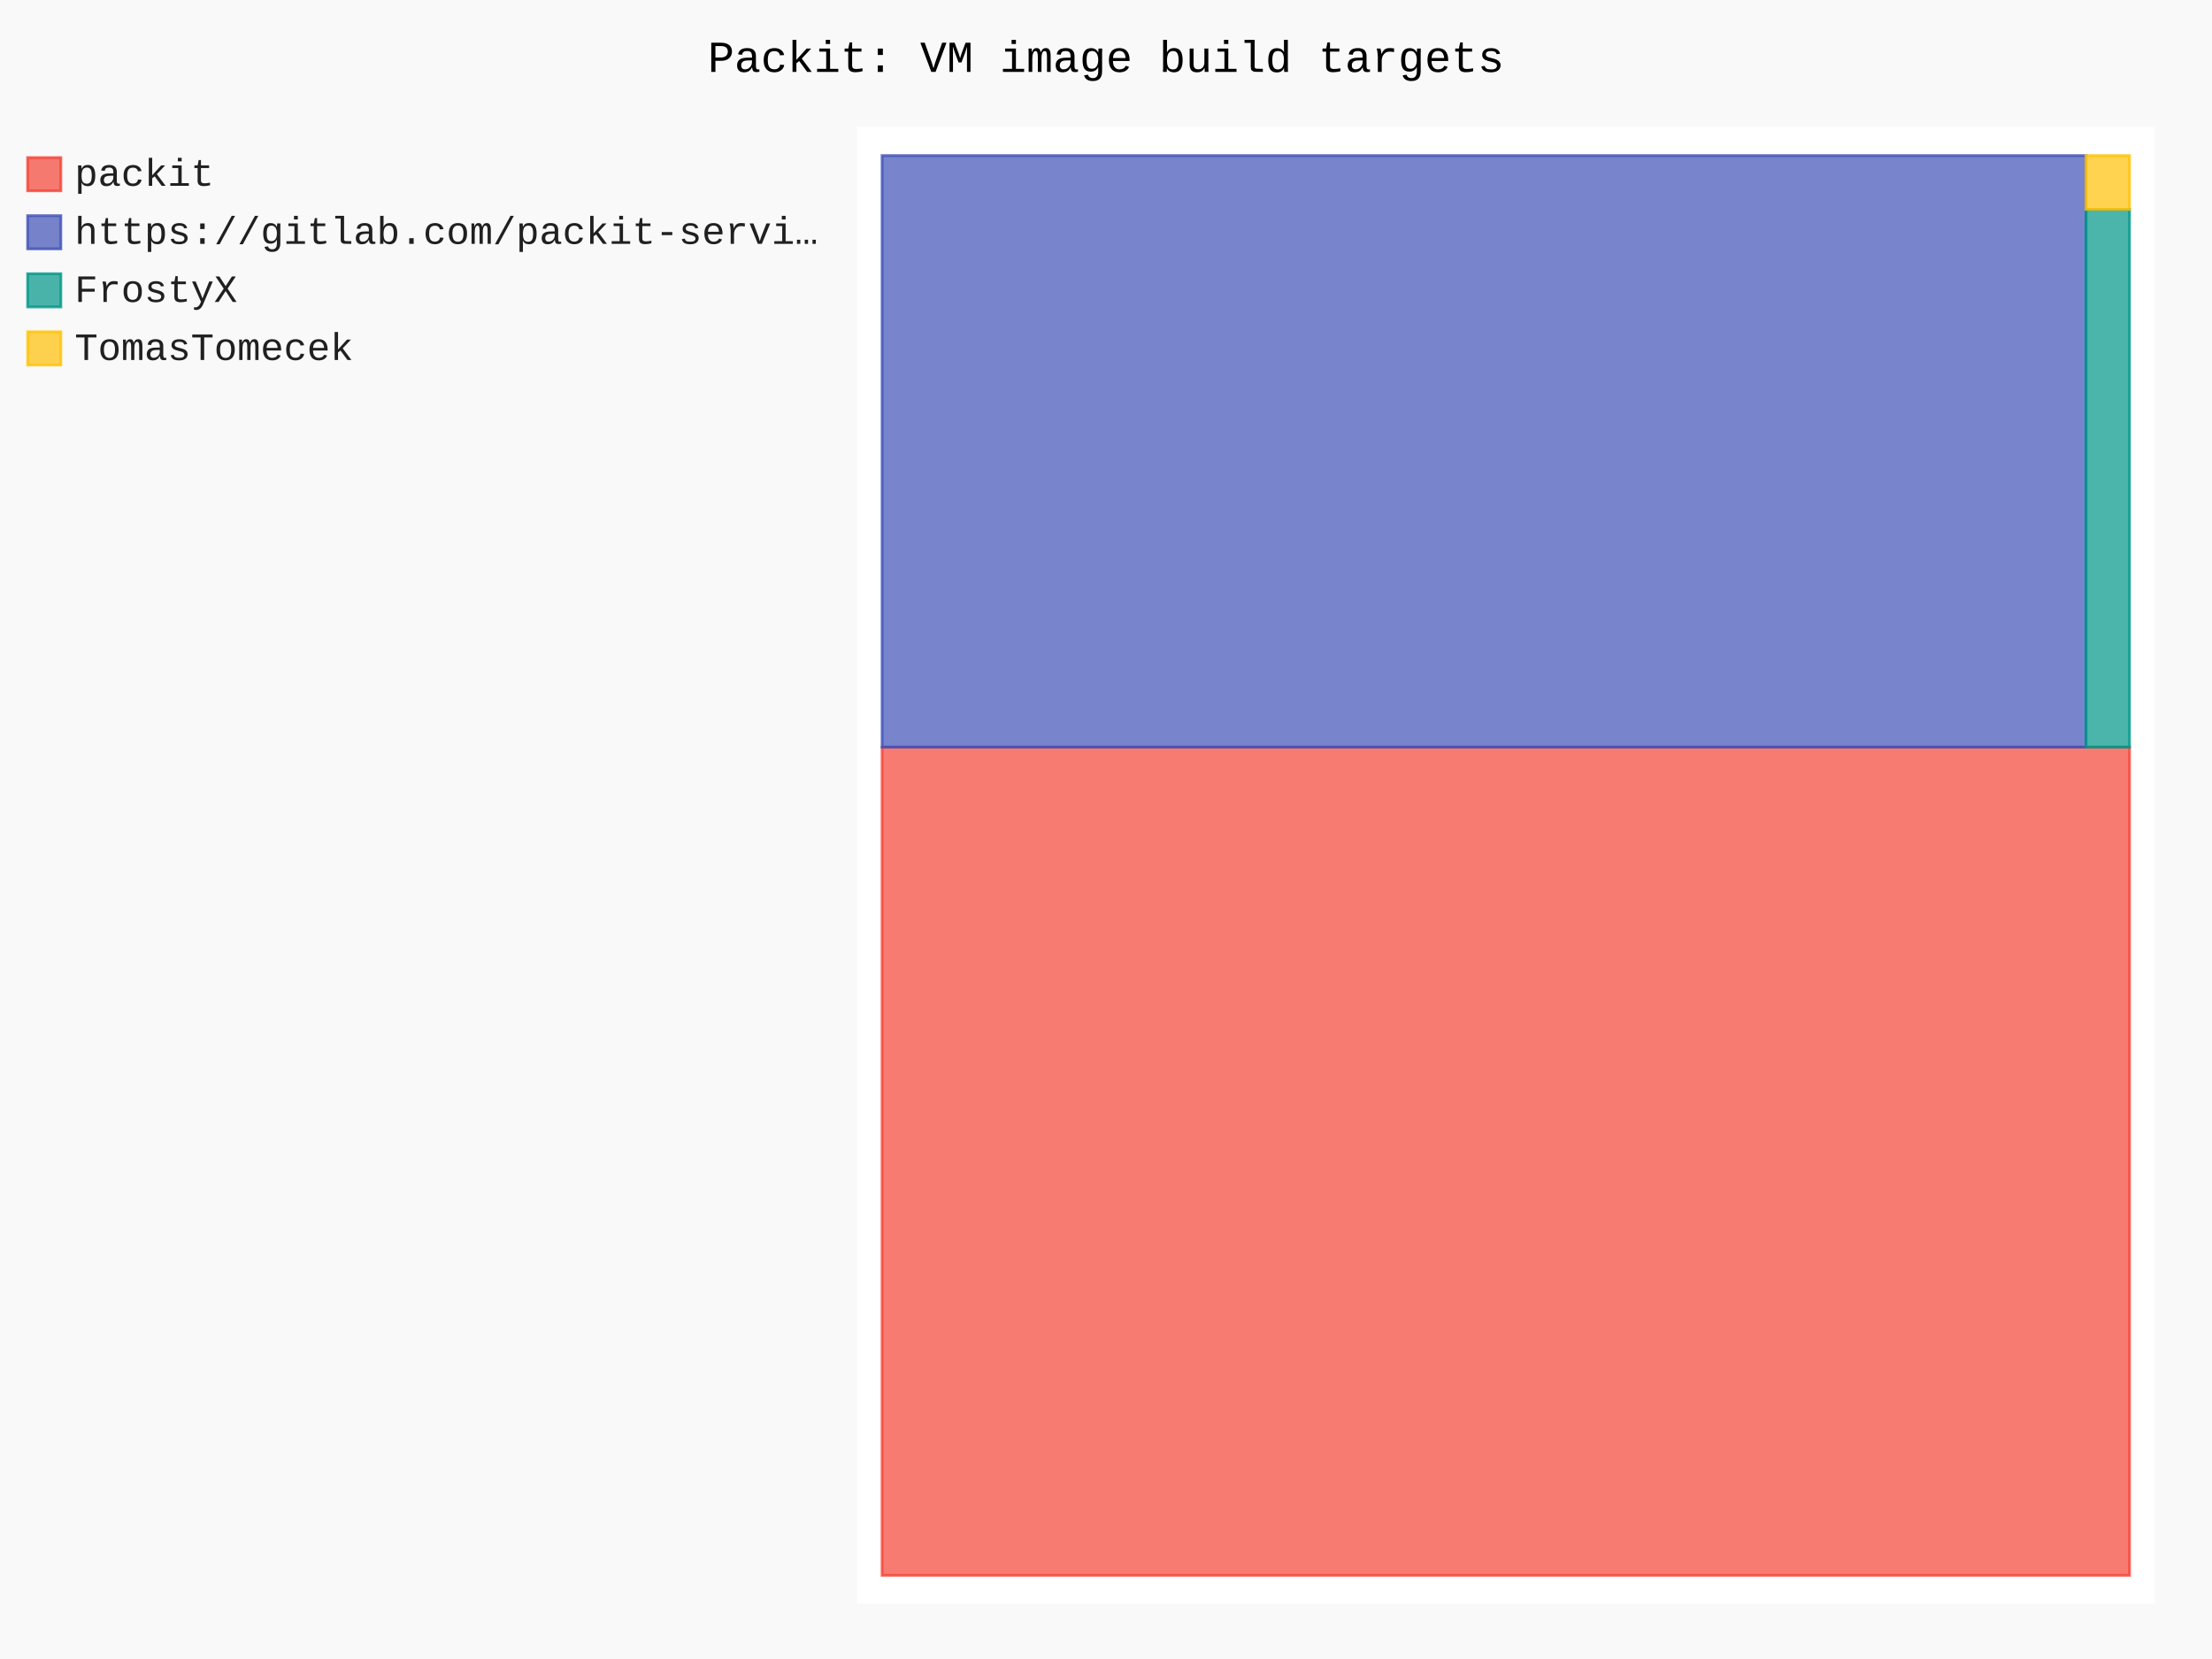
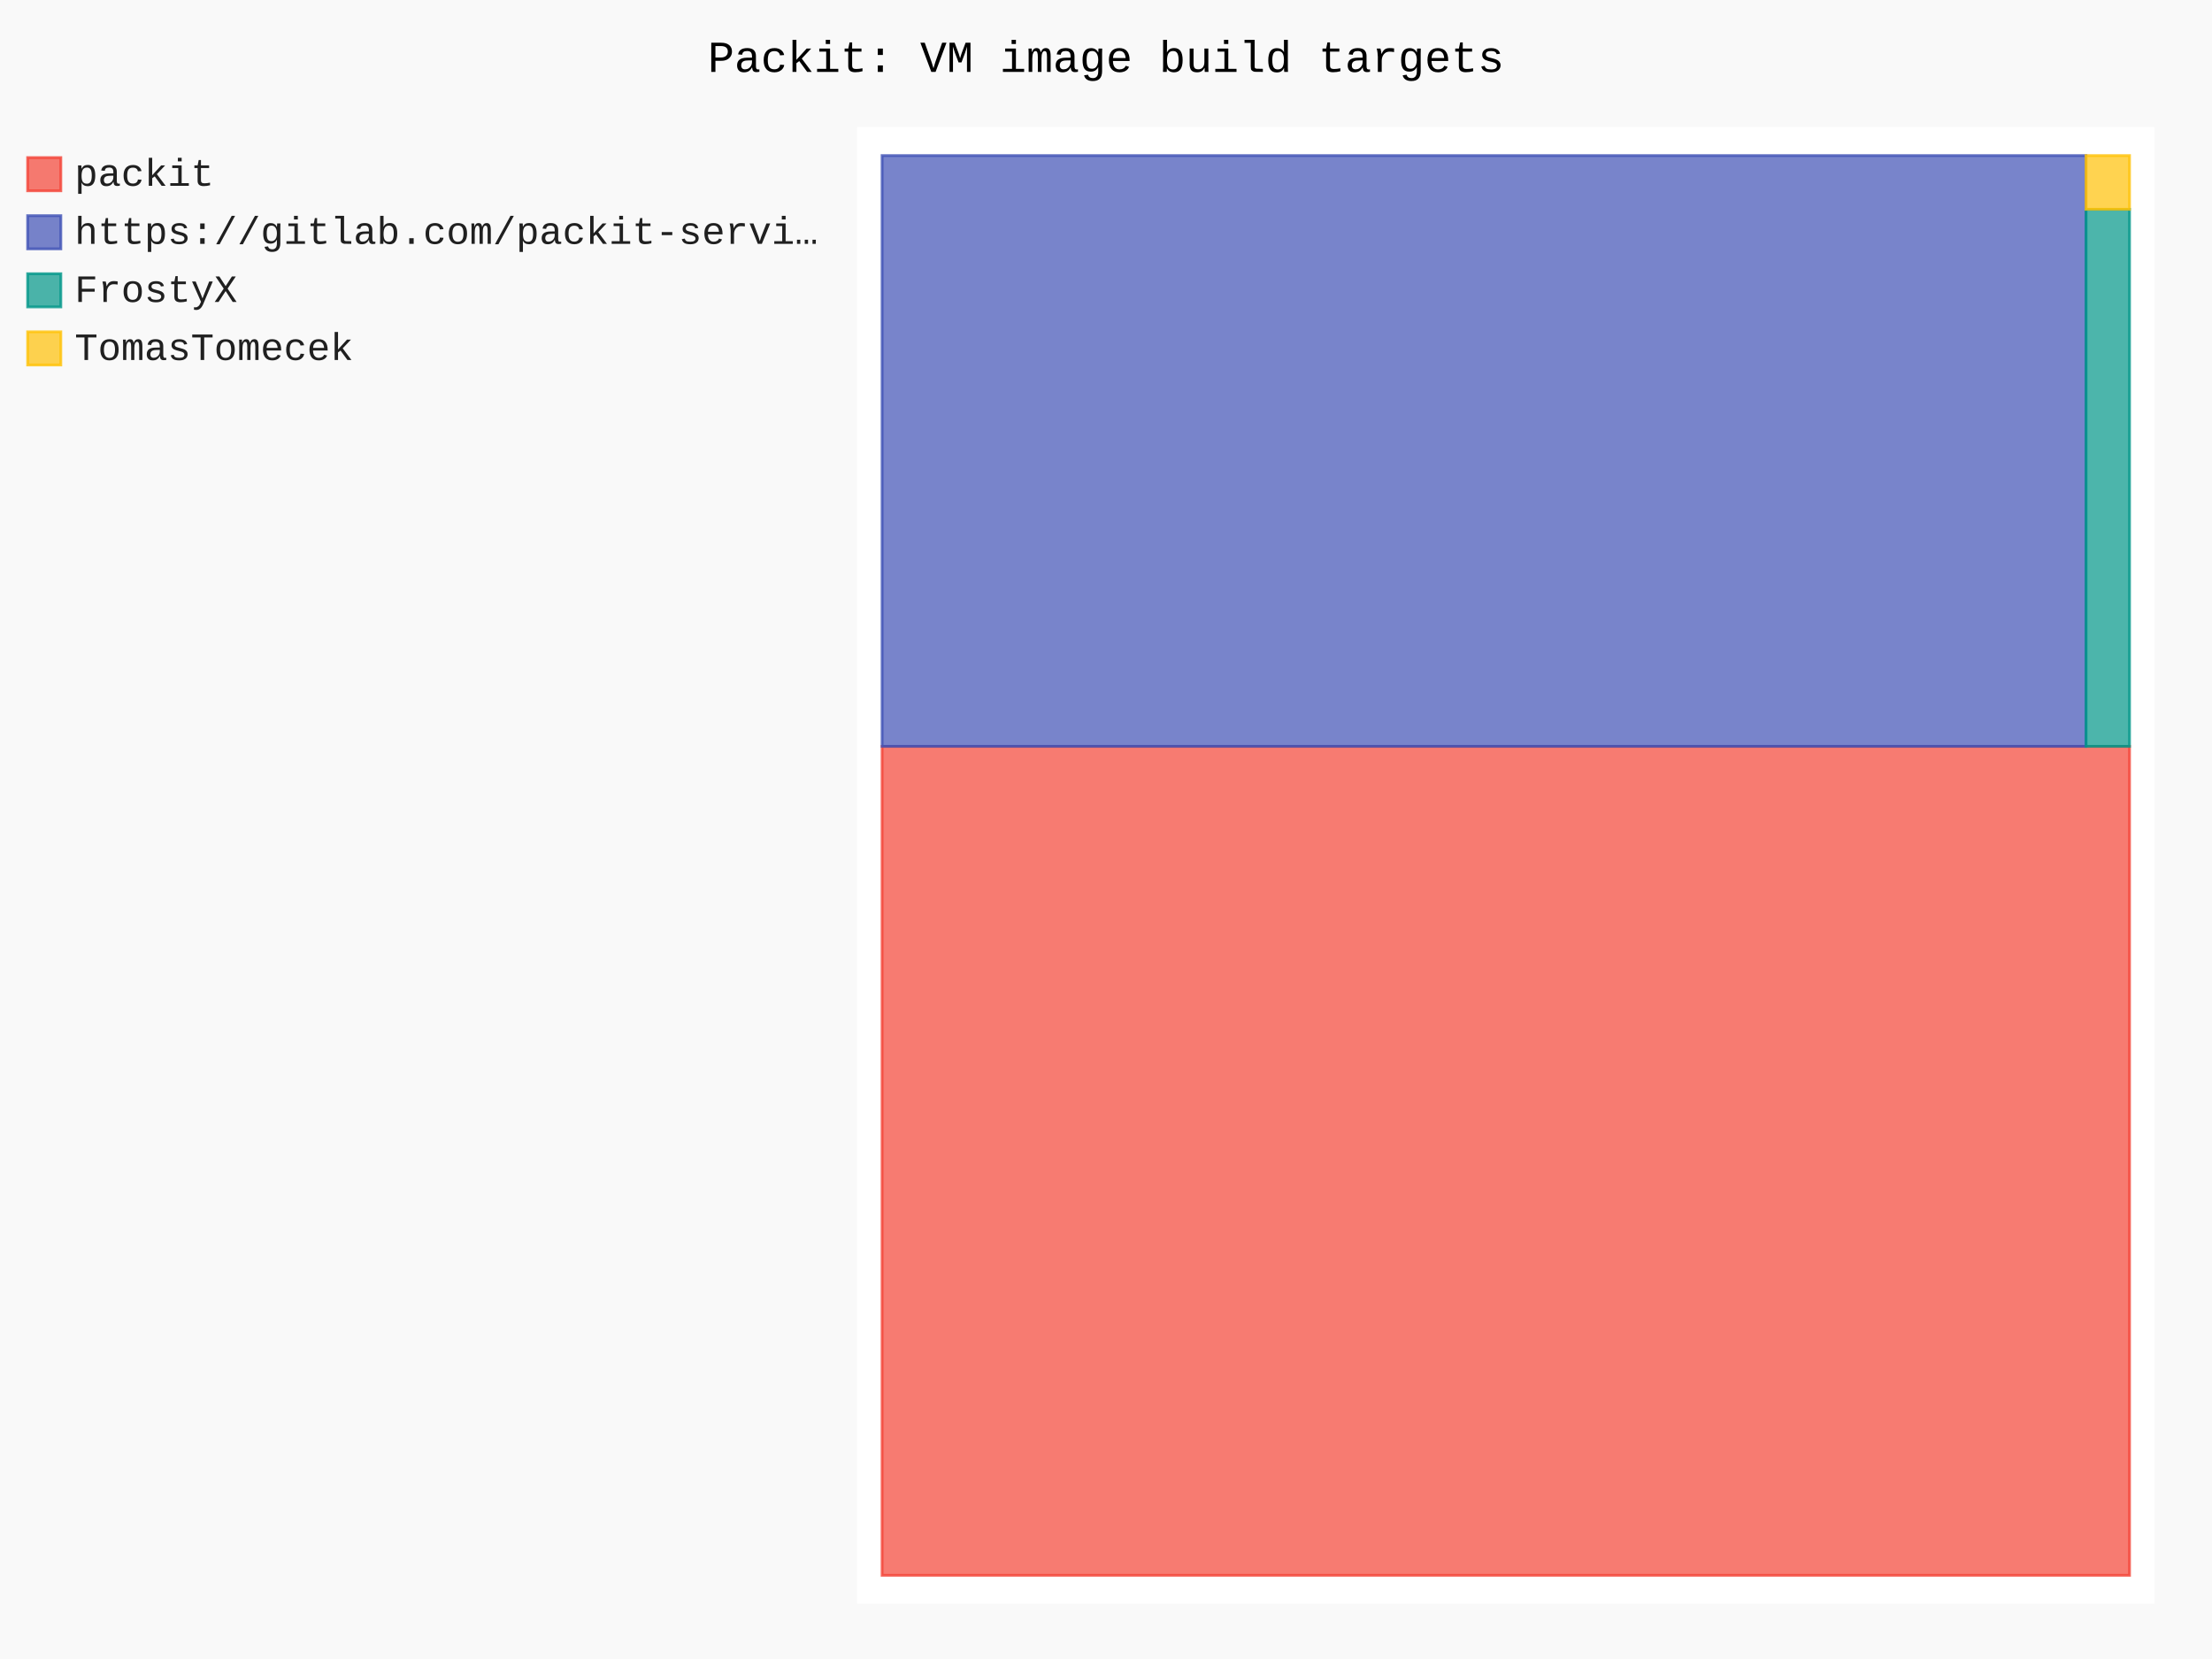
- <svg xmlns="http://www.w3.org/2000/svg" id="chart-97490a63-eb95-4968-8e4a-30686122b201" class="pygal-chart" viewBox="0 0 800 600">
+ <svg xmlns="http://www.w3.org/2000/svg" id="chart-282e657b-5352-40de-b0d8-651e5aa4c0c7" class="pygal-chart" viewBox="0 0 800 600">
  <defs>
-     <style type="text/css">#chart-97490a63-eb95-4968-8e4a-30686122b201{-webkit-user-select:none;-webkit-font-smoothing:antialiased;font-family:Consolas,"Liberation Mono",Menlo,Courier,monospace}#chart-97490a63-eb95-4968-8e4a-30686122b201 .title{font-family:Consolas,"Liberation Mono",Menlo,Courier,monospace;font-size:16px}#chart-97490a63-eb95-4968-8e4a-30686122b201 .legends .legend text{font-family:Consolas,"Liberation Mono",Menlo,Courier,monospace;font-size:14px}#chart-97490a63-eb95-4968-8e4a-30686122b201 .axis text{font-family:Consolas,"Liberation Mono",Menlo,Courier,monospace;font-size:10px}#chart-97490a63-eb95-4968-8e4a-30686122b201 .axis text.major{font-family:Consolas,"Liberation Mono",Menlo,Courier,monospace;font-size:10px}#chart-97490a63-eb95-4968-8e4a-30686122b201 .text-overlay text.value{font-family:Consolas,"Liberation Mono",Menlo,Courier,monospace;font-size:16px}#chart-97490a63-eb95-4968-8e4a-30686122b201 .text-overlay text.label{font-family:Consolas,"Liberation Mono",Menlo,Courier,monospace;font-size:10px}#chart-97490a63-eb95-4968-8e4a-30686122b201 .tooltip{font-family:Consolas,"Liberation Mono",Menlo,Courier,monospace;font-size:14px}#chart-97490a63-eb95-4968-8e4a-30686122b201 text.no_data{font-family:Consolas,"Liberation Mono",Menlo,Courier,monospace;font-size:64px}
- #chart-97490a63-eb95-4968-8e4a-30686122b201{background-color:rgba(249,249,249,1)}#chart-97490a63-eb95-4968-8e4a-30686122b201 path,#chart-97490a63-eb95-4968-8e4a-30686122b201 line,#chart-97490a63-eb95-4968-8e4a-30686122b201 rect,#chart-97490a63-eb95-4968-8e4a-30686122b201 circle{-webkit-transition:150ms;-moz-transition:150ms;transition:150ms}#chart-97490a63-eb95-4968-8e4a-30686122b201 .graph &gt; .background{fill:rgba(249,249,249,1)}#chart-97490a63-eb95-4968-8e4a-30686122b201 .plot &gt; .background{fill:rgba(255,255,255,1)}#chart-97490a63-eb95-4968-8e4a-30686122b201 .graph{fill:rgba(0,0,0,.87)}#chart-97490a63-eb95-4968-8e4a-30686122b201 text.no_data{fill:rgba(0,0,0,1)}#chart-97490a63-eb95-4968-8e4a-30686122b201 .title{fill:rgba(0,0,0,1)}#chart-97490a63-eb95-4968-8e4a-30686122b201 .legends .legend text{fill:rgba(0,0,0,.87)}#chart-97490a63-eb95-4968-8e4a-30686122b201 .legends .legend:hover text{fill:rgba(0,0,0,1)}#chart-97490a63-eb95-4968-8e4a-30686122b201 .axis .line{stroke:rgba(0,0,0,1)}#chart-97490a63-eb95-4968-8e4a-30686122b201 .axis .guide.line{stroke:rgba(0,0,0,.54)}#chart-97490a63-eb95-4968-8e4a-30686122b201 .axis .major.line{stroke:rgba(0,0,0,.87)}#chart-97490a63-eb95-4968-8e4a-30686122b201 .axis text.major{fill:rgba(0,0,0,1)}#chart-97490a63-eb95-4968-8e4a-30686122b201 .axis.y .guides:hover .guide.line,#chart-97490a63-eb95-4968-8e4a-30686122b201 .line-graph .axis.x .guides:hover .guide.line,#chart-97490a63-eb95-4968-8e4a-30686122b201 .stackedline-graph .axis.x .guides:hover .guide.line,#chart-97490a63-eb95-4968-8e4a-30686122b201 .xy-graph .axis.x .guides:hover .guide.line{stroke:rgba(0,0,0,1)}#chart-97490a63-eb95-4968-8e4a-30686122b201 .axis .guides:hover text{fill:rgba(0,0,0,1)}#chart-97490a63-eb95-4968-8e4a-30686122b201 .reactive{fill-opacity:.7;stroke-opacity:.8;stroke-width:1}#chart-97490a63-eb95-4968-8e4a-30686122b201 .ci{stroke:rgba(0,0,0,.87)}#chart-97490a63-eb95-4968-8e4a-30686122b201 .reactive.active,#chart-97490a63-eb95-4968-8e4a-30686122b201 .active .reactive{fill-opacity:.8;stroke-opacity:.9;stroke-width:4}#chart-97490a63-eb95-4968-8e4a-30686122b201 .ci .reactive.active{stroke-width:1.5}#chart-97490a63-eb95-4968-8e4a-30686122b201 .series text{fill:rgba(0,0,0,1)}#chart-97490a63-eb95-4968-8e4a-30686122b201 .tooltip rect{fill:rgba(255,255,255,1);stroke:rgba(0,0,0,1);-webkit-transition:opacity 150ms;-moz-transition:opacity 150ms;transition:opacity 150ms}#chart-97490a63-eb95-4968-8e4a-30686122b201 .tooltip .label{fill:rgba(0,0,0,.87)}#chart-97490a63-eb95-4968-8e4a-30686122b201 .tooltip .label{fill:rgba(0,0,0,.87)}#chart-97490a63-eb95-4968-8e4a-30686122b201 .tooltip .legend{font-size:.8em;fill:rgba(0,0,0,.54)}#chart-97490a63-eb95-4968-8e4a-30686122b201 .tooltip .x_label{font-size:.6em;fill:rgba(0,0,0,1)}#chart-97490a63-eb95-4968-8e4a-30686122b201 .tooltip .xlink{font-size:.5em;text-decoration:underline}#chart-97490a63-eb95-4968-8e4a-30686122b201 .tooltip .value{font-size:1.5em}#chart-97490a63-eb95-4968-8e4a-30686122b201 .bound{font-size:.5em}#chart-97490a63-eb95-4968-8e4a-30686122b201 .max-value{font-size:.75em;fill:rgba(0,0,0,.54)}#chart-97490a63-eb95-4968-8e4a-30686122b201 .map-element{fill:rgba(255,255,255,1);stroke:rgba(0,0,0,.54) !important}#chart-97490a63-eb95-4968-8e4a-30686122b201 .map-element .reactive{fill-opacity:inherit;stroke-opacity:inherit}#chart-97490a63-eb95-4968-8e4a-30686122b201 .color-0,#chart-97490a63-eb95-4968-8e4a-30686122b201 .color-0 a:visited{stroke:#F44336;fill:#F44336}#chart-97490a63-eb95-4968-8e4a-30686122b201 .color-1,#chart-97490a63-eb95-4968-8e4a-30686122b201 .color-1 a:visited{stroke:#3F51B5;fill:#3F51B5}#chart-97490a63-eb95-4968-8e4a-30686122b201 .color-2,#chart-97490a63-eb95-4968-8e4a-30686122b201 .color-2 a:visited{stroke:#009688;fill:#009688}#chart-97490a63-eb95-4968-8e4a-30686122b201 .color-3,#chart-97490a63-eb95-4968-8e4a-30686122b201 .color-3 a:visited{stroke:#FFC107;fill:#FFC107}#chart-97490a63-eb95-4968-8e4a-30686122b201 .text-overlay .color-0 text{fill:black}#chart-97490a63-eb95-4968-8e4a-30686122b201 .text-overlay .color-1 text{fill:black}#chart-97490a63-eb95-4968-8e4a-30686122b201 .text-overlay .color-2 text{fill:black}#chart-97490a63-eb95-4968-8e4a-30686122b201 .text-overlay .color-3 text{fill:black}
- #chart-97490a63-eb95-4968-8e4a-30686122b201 text.no_data{text-anchor:middle}#chart-97490a63-eb95-4968-8e4a-30686122b201 .guide.line{fill:none}#chart-97490a63-eb95-4968-8e4a-30686122b201 .centered{text-anchor:middle}#chart-97490a63-eb95-4968-8e4a-30686122b201 .title{text-anchor:middle}#chart-97490a63-eb95-4968-8e4a-30686122b201 .legends .legend text{fill-opacity:1}#chart-97490a63-eb95-4968-8e4a-30686122b201 .axis.x text{text-anchor:middle}#chart-97490a63-eb95-4968-8e4a-30686122b201 .axis.x:not(.web) text[transform]{text-anchor:start}#chart-97490a63-eb95-4968-8e4a-30686122b201 .axis.x:not(.web) text[transform].backwards{text-anchor:end}#chart-97490a63-eb95-4968-8e4a-30686122b201 .axis.y text{text-anchor:end}#chart-97490a63-eb95-4968-8e4a-30686122b201 .axis.y text[transform].backwards{text-anchor:start}#chart-97490a63-eb95-4968-8e4a-30686122b201 .axis.y2 text{text-anchor:start}#chart-97490a63-eb95-4968-8e4a-30686122b201 .axis.y2 text[transform].backwards{text-anchor:end}#chart-97490a63-eb95-4968-8e4a-30686122b201 .axis .guide.line{stroke-dasharray:4,4;stroke:black}#chart-97490a63-eb95-4968-8e4a-30686122b201 .axis .major.guide.line{stroke-dasharray:6,6;stroke:black}#chart-97490a63-eb95-4968-8e4a-30686122b201 .horizontal .axis.y .guide.line,#chart-97490a63-eb95-4968-8e4a-30686122b201 .horizontal .axis.y2 .guide.line,#chart-97490a63-eb95-4968-8e4a-30686122b201 .vertical .axis.x .guide.line{opacity:0}#chart-97490a63-eb95-4968-8e4a-30686122b201 .horizontal .axis.always_show .guide.line,#chart-97490a63-eb95-4968-8e4a-30686122b201 .vertical .axis.always_show .guide.line{opacity:1 !important}#chart-97490a63-eb95-4968-8e4a-30686122b201 .axis.y .guides:hover .guide.line,#chart-97490a63-eb95-4968-8e4a-30686122b201 .axis.y2 .guides:hover .guide.line,#chart-97490a63-eb95-4968-8e4a-30686122b201 .axis.x .guides:hover .guide.line{opacity:1}#chart-97490a63-eb95-4968-8e4a-30686122b201 .axis .guides:hover text{opacity:1}#chart-97490a63-eb95-4968-8e4a-30686122b201 .nofill{fill:none}#chart-97490a63-eb95-4968-8e4a-30686122b201 .subtle-fill{fill-opacity:.2}#chart-97490a63-eb95-4968-8e4a-30686122b201 .dot{stroke-width:1px;fill-opacity:1;stroke-opacity:1}#chart-97490a63-eb95-4968-8e4a-30686122b201 .dot.active{stroke-width:5px}#chart-97490a63-eb95-4968-8e4a-30686122b201 .dot.negative{fill:transparent}#chart-97490a63-eb95-4968-8e4a-30686122b201 text,#chart-97490a63-eb95-4968-8e4a-30686122b201 tspan{stroke:none !important}#chart-97490a63-eb95-4968-8e4a-30686122b201 .series text.active{opacity:1}#chart-97490a63-eb95-4968-8e4a-30686122b201 .tooltip rect{fill-opacity:.95;stroke-width:.5}#chart-97490a63-eb95-4968-8e4a-30686122b201 .tooltip text{fill-opacity:1}#chart-97490a63-eb95-4968-8e4a-30686122b201 .showable{visibility:hidden}#chart-97490a63-eb95-4968-8e4a-30686122b201 .showable.shown{visibility:visible}#chart-97490a63-eb95-4968-8e4a-30686122b201 .gauge-background{fill:rgba(229,229,229,1);stroke:none}#chart-97490a63-eb95-4968-8e4a-30686122b201 .bg-lines{stroke:rgba(249,249,249,1);stroke-width:2px}</style>
+     <style type="text/css">#chart-282e657b-5352-40de-b0d8-651e5aa4c0c7{-webkit-user-select:none;-webkit-font-smoothing:antialiased;font-family:Consolas,"Liberation Mono",Menlo,Courier,monospace}#chart-282e657b-5352-40de-b0d8-651e5aa4c0c7 .title{font-family:Consolas,"Liberation Mono",Menlo,Courier,monospace;font-size:16px}#chart-282e657b-5352-40de-b0d8-651e5aa4c0c7 .legends .legend text{font-family:Consolas,"Liberation Mono",Menlo,Courier,monospace;font-size:14px}#chart-282e657b-5352-40de-b0d8-651e5aa4c0c7 .axis text{font-family:Consolas,"Liberation Mono",Menlo,Courier,monospace;font-size:10px}#chart-282e657b-5352-40de-b0d8-651e5aa4c0c7 .axis text.major{font-family:Consolas,"Liberation Mono",Menlo,Courier,monospace;font-size:10px}#chart-282e657b-5352-40de-b0d8-651e5aa4c0c7 .text-overlay text.value{font-family:Consolas,"Liberation Mono",Menlo,Courier,monospace;font-size:16px}#chart-282e657b-5352-40de-b0d8-651e5aa4c0c7 .text-overlay text.label{font-family:Consolas,"Liberation Mono",Menlo,Courier,monospace;font-size:10px}#chart-282e657b-5352-40de-b0d8-651e5aa4c0c7 .tooltip{font-family:Consolas,"Liberation Mono",Menlo,Courier,monospace;font-size:14px}#chart-282e657b-5352-40de-b0d8-651e5aa4c0c7 text.no_data{font-family:Consolas,"Liberation Mono",Menlo,Courier,monospace;font-size:64px}
+ #chart-282e657b-5352-40de-b0d8-651e5aa4c0c7{background-color:rgba(249,249,249,1)}#chart-282e657b-5352-40de-b0d8-651e5aa4c0c7 path,#chart-282e657b-5352-40de-b0d8-651e5aa4c0c7 line,#chart-282e657b-5352-40de-b0d8-651e5aa4c0c7 rect,#chart-282e657b-5352-40de-b0d8-651e5aa4c0c7 circle{-webkit-transition:150ms;-moz-transition:150ms;transition:150ms}#chart-282e657b-5352-40de-b0d8-651e5aa4c0c7 .graph &gt; .background{fill:rgba(249,249,249,1)}#chart-282e657b-5352-40de-b0d8-651e5aa4c0c7 .plot &gt; .background{fill:rgba(255,255,255,1)}#chart-282e657b-5352-40de-b0d8-651e5aa4c0c7 .graph{fill:rgba(0,0,0,.87)}#chart-282e657b-5352-40de-b0d8-651e5aa4c0c7 text.no_data{fill:rgba(0,0,0,1)}#chart-282e657b-5352-40de-b0d8-651e5aa4c0c7 .title{fill:rgba(0,0,0,1)}#chart-282e657b-5352-40de-b0d8-651e5aa4c0c7 .legends .legend text{fill:rgba(0,0,0,.87)}#chart-282e657b-5352-40de-b0d8-651e5aa4c0c7 .legends .legend:hover text{fill:rgba(0,0,0,1)}#chart-282e657b-5352-40de-b0d8-651e5aa4c0c7 .axis .line{stroke:rgba(0,0,0,1)}#chart-282e657b-5352-40de-b0d8-651e5aa4c0c7 .axis .guide.line{stroke:rgba(0,0,0,.54)}#chart-282e657b-5352-40de-b0d8-651e5aa4c0c7 .axis .major.line{stroke:rgba(0,0,0,.87)}#chart-282e657b-5352-40de-b0d8-651e5aa4c0c7 .axis text.major{fill:rgba(0,0,0,1)}#chart-282e657b-5352-40de-b0d8-651e5aa4c0c7 .axis.y .guides:hover .guide.line,#chart-282e657b-5352-40de-b0d8-651e5aa4c0c7 .line-graph .axis.x .guides:hover .guide.line,#chart-282e657b-5352-40de-b0d8-651e5aa4c0c7 .stackedline-graph .axis.x .guides:hover .guide.line,#chart-282e657b-5352-40de-b0d8-651e5aa4c0c7 .xy-graph .axis.x .guides:hover .guide.line{stroke:rgba(0,0,0,1)}#chart-282e657b-5352-40de-b0d8-651e5aa4c0c7 .axis .guides:hover text{fill:rgba(0,0,0,1)}#chart-282e657b-5352-40de-b0d8-651e5aa4c0c7 .reactive{fill-opacity:.7;stroke-opacity:.8;stroke-width:1}#chart-282e657b-5352-40de-b0d8-651e5aa4c0c7 .ci{stroke:rgba(0,0,0,.87)}#chart-282e657b-5352-40de-b0d8-651e5aa4c0c7 .reactive.active,#chart-282e657b-5352-40de-b0d8-651e5aa4c0c7 .active .reactive{fill-opacity:.8;stroke-opacity:.9;stroke-width:4}#chart-282e657b-5352-40de-b0d8-651e5aa4c0c7 .ci .reactive.active{stroke-width:1.5}#chart-282e657b-5352-40de-b0d8-651e5aa4c0c7 .series text{fill:rgba(0,0,0,1)}#chart-282e657b-5352-40de-b0d8-651e5aa4c0c7 .tooltip rect{fill:rgba(255,255,255,1);stroke:rgba(0,0,0,1);-webkit-transition:opacity 150ms;-moz-transition:opacity 150ms;transition:opacity 150ms}#chart-282e657b-5352-40de-b0d8-651e5aa4c0c7 .tooltip .label{fill:rgba(0,0,0,.87)}#chart-282e657b-5352-40de-b0d8-651e5aa4c0c7 .tooltip .label{fill:rgba(0,0,0,.87)}#chart-282e657b-5352-40de-b0d8-651e5aa4c0c7 .tooltip .legend{font-size:.8em;fill:rgba(0,0,0,.54)}#chart-282e657b-5352-40de-b0d8-651e5aa4c0c7 .tooltip .x_label{font-size:.6em;fill:rgba(0,0,0,1)}#chart-282e657b-5352-40de-b0d8-651e5aa4c0c7 .tooltip .xlink{font-size:.5em;text-decoration:underline}#chart-282e657b-5352-40de-b0d8-651e5aa4c0c7 .tooltip .value{font-size:1.5em}#chart-282e657b-5352-40de-b0d8-651e5aa4c0c7 .bound{font-size:.5em}#chart-282e657b-5352-40de-b0d8-651e5aa4c0c7 .max-value{font-size:.75em;fill:rgba(0,0,0,.54)}#chart-282e657b-5352-40de-b0d8-651e5aa4c0c7 .map-element{fill:rgba(255,255,255,1);stroke:rgba(0,0,0,.54) !important}#chart-282e657b-5352-40de-b0d8-651e5aa4c0c7 .map-element .reactive{fill-opacity:inherit;stroke-opacity:inherit}#chart-282e657b-5352-40de-b0d8-651e5aa4c0c7 .color-0,#chart-282e657b-5352-40de-b0d8-651e5aa4c0c7 .color-0 a:visited{stroke:#F44336;fill:#F44336}#chart-282e657b-5352-40de-b0d8-651e5aa4c0c7 .color-1,#chart-282e657b-5352-40de-b0d8-651e5aa4c0c7 .color-1 a:visited{stroke:#3F51B5;fill:#3F51B5}#chart-282e657b-5352-40de-b0d8-651e5aa4c0c7 .color-2,#chart-282e657b-5352-40de-b0d8-651e5aa4c0c7 .color-2 a:visited{stroke:#009688;fill:#009688}#chart-282e657b-5352-40de-b0d8-651e5aa4c0c7 .color-3,#chart-282e657b-5352-40de-b0d8-651e5aa4c0c7 .color-3 a:visited{stroke:#FFC107;fill:#FFC107}#chart-282e657b-5352-40de-b0d8-651e5aa4c0c7 .text-overlay .color-0 text{fill:black}#chart-282e657b-5352-40de-b0d8-651e5aa4c0c7 .text-overlay .color-1 text{fill:black}#chart-282e657b-5352-40de-b0d8-651e5aa4c0c7 .text-overlay .color-2 text{fill:black}#chart-282e657b-5352-40de-b0d8-651e5aa4c0c7 .text-overlay .color-3 text{fill:black}
+ #chart-282e657b-5352-40de-b0d8-651e5aa4c0c7 text.no_data{text-anchor:middle}#chart-282e657b-5352-40de-b0d8-651e5aa4c0c7 .guide.line{fill:none}#chart-282e657b-5352-40de-b0d8-651e5aa4c0c7 .centered{text-anchor:middle}#chart-282e657b-5352-40de-b0d8-651e5aa4c0c7 .title{text-anchor:middle}#chart-282e657b-5352-40de-b0d8-651e5aa4c0c7 .legends .legend text{fill-opacity:1}#chart-282e657b-5352-40de-b0d8-651e5aa4c0c7 .axis.x text{text-anchor:middle}#chart-282e657b-5352-40de-b0d8-651e5aa4c0c7 .axis.x:not(.web) text[transform]{text-anchor:start}#chart-282e657b-5352-40de-b0d8-651e5aa4c0c7 .axis.x:not(.web) text[transform].backwards{text-anchor:end}#chart-282e657b-5352-40de-b0d8-651e5aa4c0c7 .axis.y text{text-anchor:end}#chart-282e657b-5352-40de-b0d8-651e5aa4c0c7 .axis.y text[transform].backwards{text-anchor:start}#chart-282e657b-5352-40de-b0d8-651e5aa4c0c7 .axis.y2 text{text-anchor:start}#chart-282e657b-5352-40de-b0d8-651e5aa4c0c7 .axis.y2 text[transform].backwards{text-anchor:end}#chart-282e657b-5352-40de-b0d8-651e5aa4c0c7 .axis .guide.line{stroke-dasharray:4,4;stroke:black}#chart-282e657b-5352-40de-b0d8-651e5aa4c0c7 .axis .major.guide.line{stroke-dasharray:6,6;stroke:black}#chart-282e657b-5352-40de-b0d8-651e5aa4c0c7 .horizontal .axis.y .guide.line,#chart-282e657b-5352-40de-b0d8-651e5aa4c0c7 .horizontal .axis.y2 .guide.line,#chart-282e657b-5352-40de-b0d8-651e5aa4c0c7 .vertical .axis.x .guide.line{opacity:0}#chart-282e657b-5352-40de-b0d8-651e5aa4c0c7 .horizontal .axis.always_show .guide.line,#chart-282e657b-5352-40de-b0d8-651e5aa4c0c7 .vertical .axis.always_show .guide.line{opacity:1 !important}#chart-282e657b-5352-40de-b0d8-651e5aa4c0c7 .axis.y .guides:hover .guide.line,#chart-282e657b-5352-40de-b0d8-651e5aa4c0c7 .axis.y2 .guides:hover .guide.line,#chart-282e657b-5352-40de-b0d8-651e5aa4c0c7 .axis.x .guides:hover .guide.line{opacity:1}#chart-282e657b-5352-40de-b0d8-651e5aa4c0c7 .axis .guides:hover text{opacity:1}#chart-282e657b-5352-40de-b0d8-651e5aa4c0c7 .nofill{fill:none}#chart-282e657b-5352-40de-b0d8-651e5aa4c0c7 .subtle-fill{fill-opacity:.2}#chart-282e657b-5352-40de-b0d8-651e5aa4c0c7 .dot{stroke-width:1px;fill-opacity:1;stroke-opacity:1}#chart-282e657b-5352-40de-b0d8-651e5aa4c0c7 .dot.active{stroke-width:5px}#chart-282e657b-5352-40de-b0d8-651e5aa4c0c7 .dot.negative{fill:transparent}#chart-282e657b-5352-40de-b0d8-651e5aa4c0c7 text,#chart-282e657b-5352-40de-b0d8-651e5aa4c0c7 tspan{stroke:none !important}#chart-282e657b-5352-40de-b0d8-651e5aa4c0c7 .series text.active{opacity:1}#chart-282e657b-5352-40de-b0d8-651e5aa4c0c7 .tooltip rect{fill-opacity:.95;stroke-width:.5}#chart-282e657b-5352-40de-b0d8-651e5aa4c0c7 .tooltip text{fill-opacity:1}#chart-282e657b-5352-40de-b0d8-651e5aa4c0c7 .showable{visibility:hidden}#chart-282e657b-5352-40de-b0d8-651e5aa4c0c7 .showable.shown{visibility:visible}#chart-282e657b-5352-40de-b0d8-651e5aa4c0c7 .gauge-background{fill:rgba(229,229,229,1);stroke:none}#chart-282e657b-5352-40de-b0d8-651e5aa4c0c7 .bg-lines{stroke:rgba(249,249,249,1);stroke-width:2px}</style>
  </defs>
  <g class="graph treemap-graph vertical">
    <rect x="0" y="0" width="800" height="600" class="background" />
    <g transform="translate(310, 46)" class="plot">
      <rect x="0" y="0" width="469.2" height="534" class="background" />
      <g class="series serie-0 color-0">
        <g class="rects">
          <g class="rect">
-             <rect x="9.023" y="224.212" width="451.154" height="299.519" class="rect reactive tooltip-trigger" />
+             <rect x="9.023" y="223.929" width="451.154" height="299.802" class="rect reactive tooltip-trigger" />
          </g>
        </g>
      </g>
      <g class="series serie-1 color-1">
        <g class="rects">
          <g class="rect">
-             <rect x="9.023" y="10.269" width="435.399" height="213.942" class="rect reactive tooltip-trigger" />
+             <rect x="9.023" y="10.269" width="435.399" height="213.66" class="rect reactive tooltip-trigger" />
          </g>
        </g>
      </g>
      <g class="series serie-2 color-2">
        <g class="rects">
          <g class="rect">
-             <rect x="444.422" y="29.719" width="15.755" height="194.493" class="rect reactive tooltip-trigger" />
+             <rect x="444.422" y="29.693" width="15.755" height="194.236" class="rect reactive tooltip-trigger" />
          </g>
        </g>
      </g>
      <g class="series serie-3 color-3">
        <g class="rects">
          <g class="rect">
-             <rect x="444.422" y="10.269" width="15.755" height="19.449" class="rect reactive tooltip-trigger" />
+             <rect x="444.422" y="10.269" width="15.755" height="19.424" class="rect reactive tooltip-trigger" />
          </g>
        </g>
      </g>
    </g>
    <g class="titles">
      <text x="400.0" y="26" class="title plot_title">Packit: VM image build targets</text>
    </g>
    <g transform="translate(310, 46)" class="plot overlay">
      <g class="series serie-0 color-0" />
      <g class="series serie-1 color-1" />
      <g class="series serie-2 color-2" />
      <g class="series serie-3 color-3" />
    </g>
    <g transform="translate(310, 46)" class="plot text-overlay">
      <g class="series serie-0 color-0" />
      <g class="series serie-1 color-1" />
      <g class="series serie-2 color-2" />
      <g class="series serie-3 color-3" />
    </g>
    <g transform="translate(310, 46)" class="plot tooltip-overlay">
      <g transform="translate(0 0)" style="opacity: 0" class="tooltip">
        <rect rx="0" ry="0" width="0" height="0" class="tooltip-box" />
        <g class="text" />
      </g>
    </g>
    <g transform="translate(10, 56)" class="legends">
      <g id="activate-serie-0" class="legend reactive activate-serie">
        <rect x="0.0" y="1.0" width="12" height="12" class="color-0 reactive" />
        <text x="17.0" y="11.2">packit</text>
      </g>
      <g id="activate-serie-1" class="legend reactive activate-serie">
        <rect x="0.0" y="22.0" width="12" height="12" class="color-1 reactive" />
        <text x="17.0" y="32.2">https://gitlab.com/packit-servi…</text>
      </g>
      <g id="activate-serie-2" class="legend reactive activate-serie">
        <rect x="0.0" y="43.0" width="12" height="12" class="color-2 reactive" />
        <text x="17.0" y="53.2">FrostyX</text>
      </g>
      <g id="activate-serie-3" class="legend reactive activate-serie">
        <rect x="0.0" y="64.0" width="12" height="12" class="color-3 reactive" />
        <text x="17.0" y="74.2">TomasTomecek</text>
      </g>
    </g>
    <g transform="translate(790, 56)" class="legends" />
  </g>
</svg>
